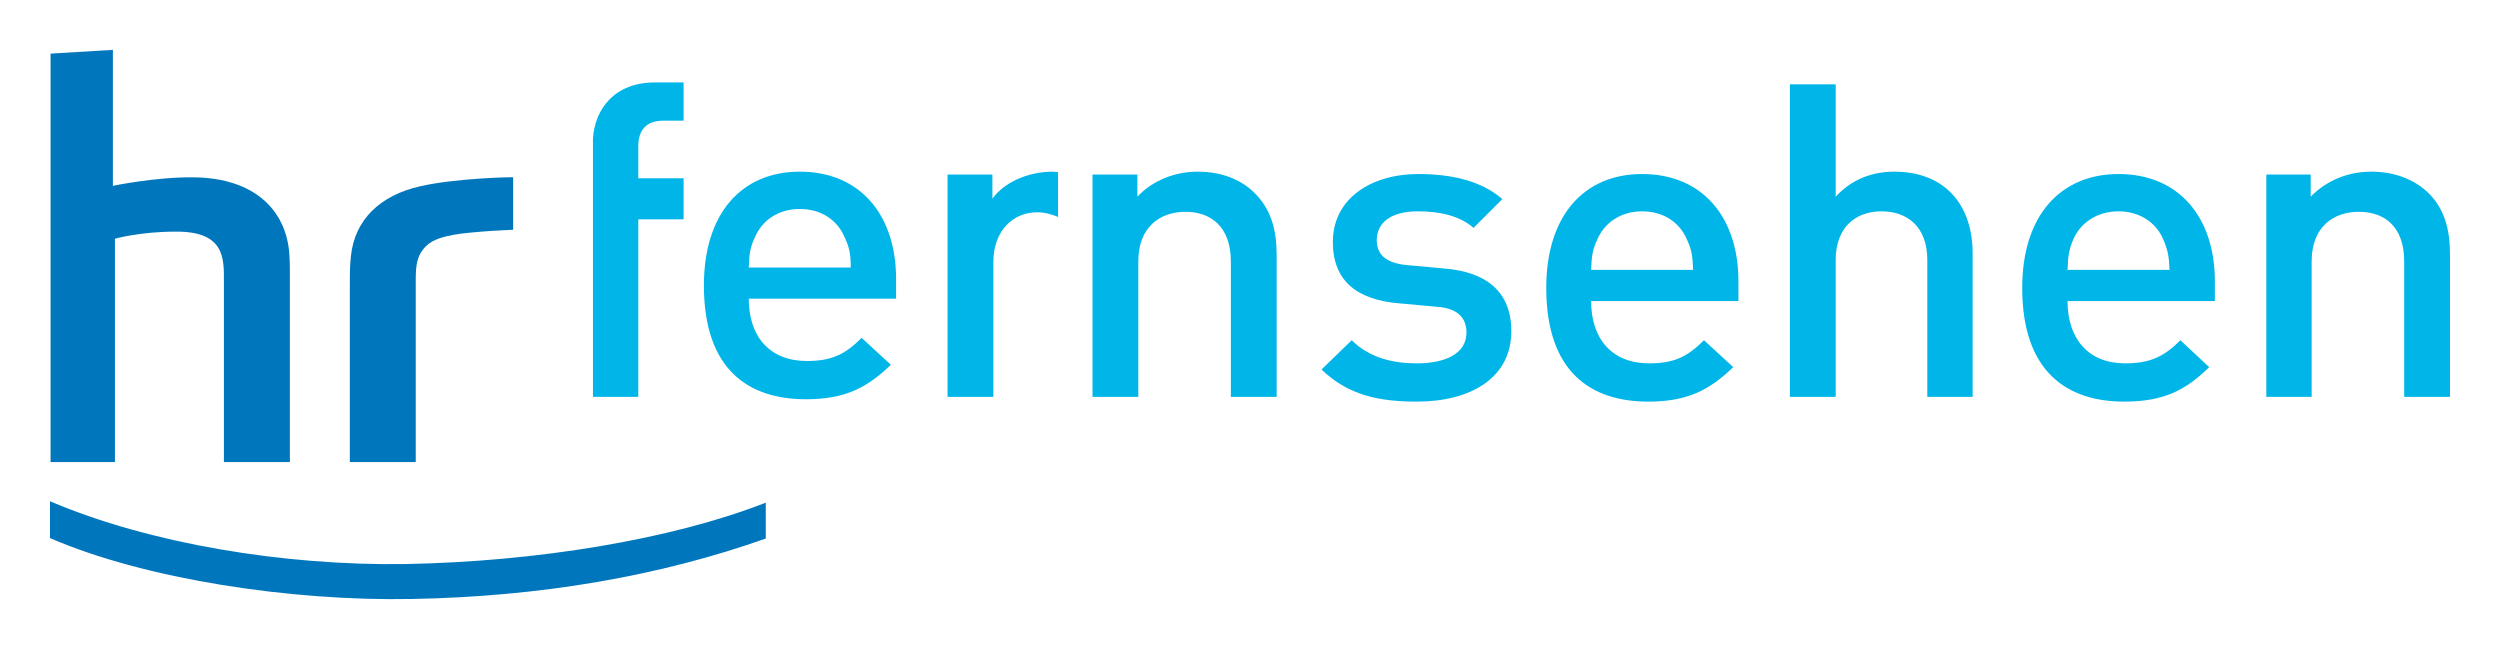
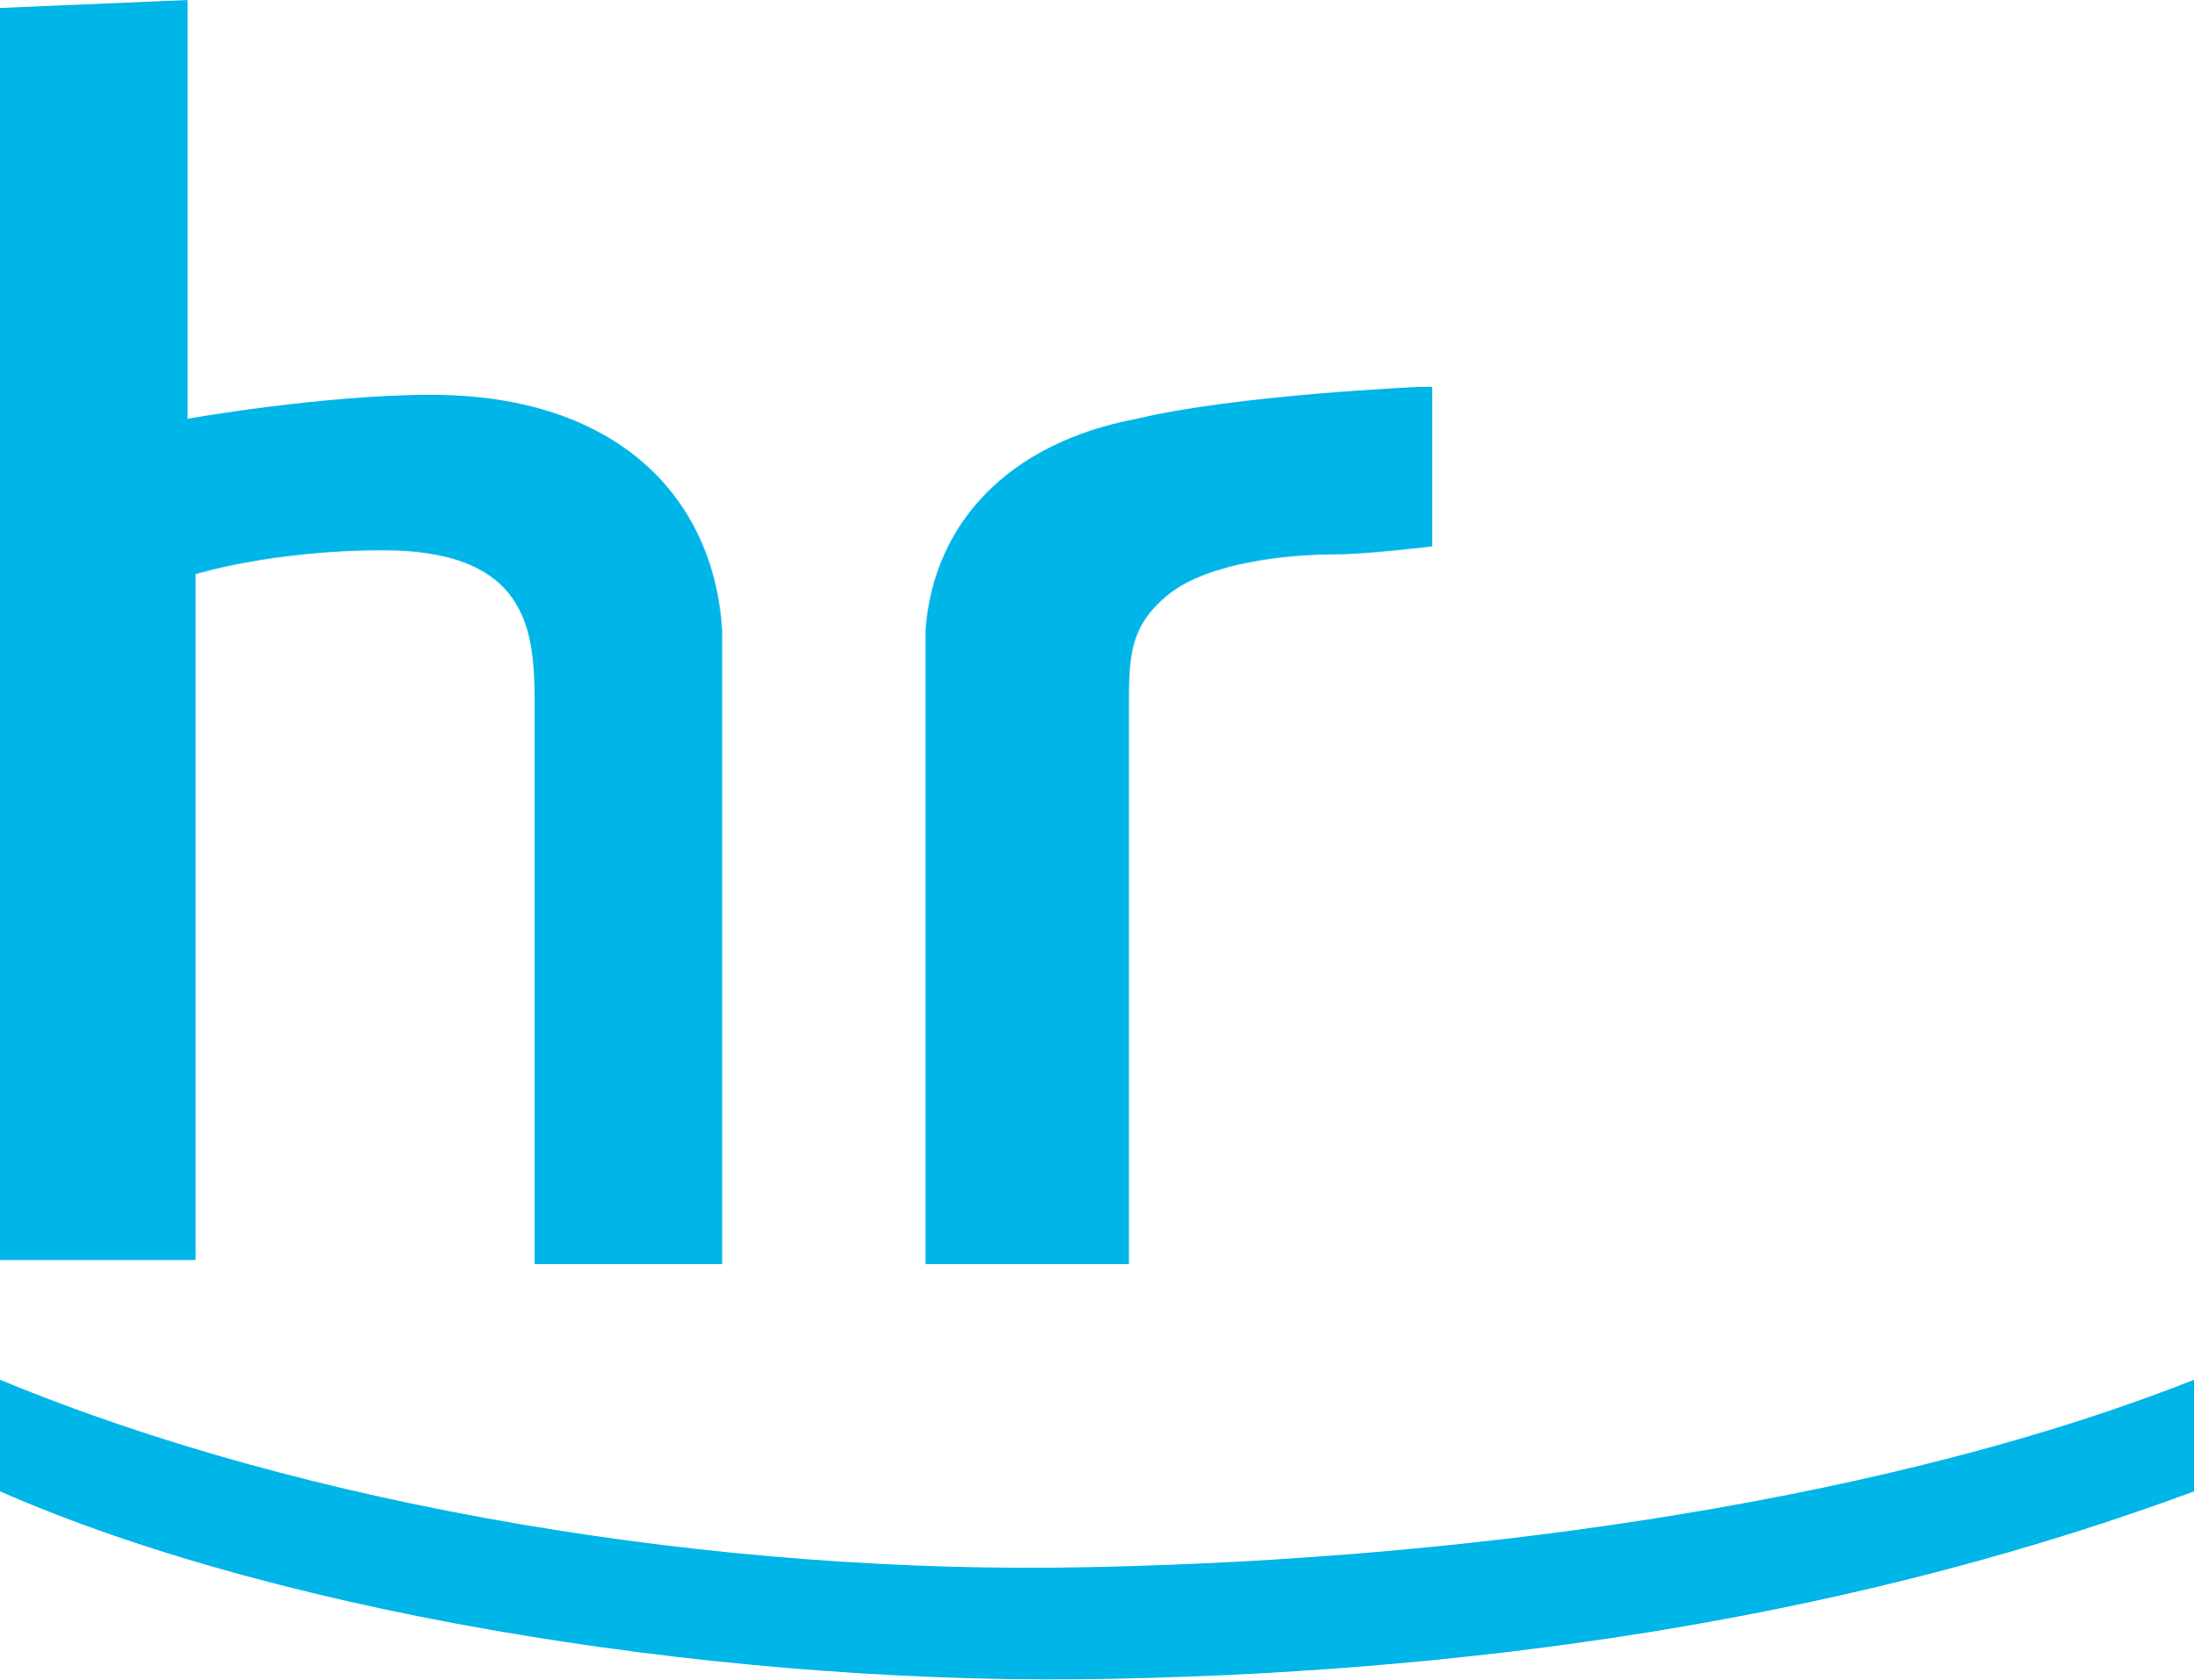
- <svg xmlns="http://www.w3.org/2000/svg" version="1.0" width="885.827" height="229.961" id="svg2016">
-   <defs id="defs2018" />
-   <g transform="translate(-3131.651,3009.442)" id="layer1">
-     <g transform="translate(17.71611,17.66281)" id="g4552">
-       <path d="M 3259.924,-2814.867 C 3217.094,-2814.03 3165.196,-2821.894 3131.651,-2836.45 L 3131.651,-2849.499 C 3166.903,-2834.442 3214.852,-2826.578 3257.682,-2827.248 C 3303.958,-2828.084 3351.975,-2835.948 3385.269,-2848.997 L 3385.269,-2836.282 C 3347.96,-2823.065 3305.799,-2815.704 3259.924,-2814.867" style="fill:#0076bc;fill-rule:nonzero;stroke:none" id="path3132" />
-       <path d="M 3153.937,-3009.442 L 3153.937,-2961.259 C 3153.937,-2961.259 3169.111,-2964.437 3182.445,-2964.27 C 3204.596,-2964.103 3215.706,-2952.057 3216.492,-2936.498 C 3216.693,-2932.649 3216.642,-2930.475 3216.642,-2926.124 L 3216.642,-2863.385 L 3193.27,-2863.385 L 3193.27,-2927.463 C 3193.27,-2935.326 3193.772,-2945.198 3176.121,-2945.03 C 3163.54,-2945.03 3154.656,-2942.521 3154.656,-2942.521 L 3154.656,-2863.385 L 3131.852,-2863.385 L 3131.852,-3008.104 L 3153.937,-3009.442 z " style="fill:#0076bc;fill-rule:nonzero;stroke:none" id="path3134" />
-       <path d="M 3295.761,-2964.27 C 3295.593,-2964.437 3274.965,-2963.936 3262.802,-2961.091 C 3248.614,-2957.913 3239.53,-2949.213 3238.258,-2936.163 C 3238.007,-2933.653 3237.89,-2932.148 3237.89,-2926.292 L 3237.89,-2863.385 L 3261.245,-2863.385 L 3261.245,-2927.798 C 3261.245,-2933.486 3261.681,-2937 3265.378,-2940.346 C 3269.577,-2944.026 3279.114,-2944.528 3284.551,-2945.03 C 3288.399,-2945.365 3295.761,-2945.699 3295.761,-2945.699 L 3295.761,-2964.27 z " style="fill:#0076bc;fill-rule:nonzero;stroke:none" id="path3136" />
-       <path d="M 3415.384,-2932.315 L 3379.246,-2932.315 C 3379.413,-2937.167 3379.748,-2939.509 3381.421,-2943.023 C 3383.93,-2949.045 3389.786,-2953.061 3397.315,-2953.061 C 3405.011,-2953.061 3410.699,-2949.045 3413.209,-2943.023 C 3414.882,-2939.509 3415.384,-2937.167 3415.384,-2932.315 M 3431.445,-2921.273 L 3431.445,-2928.3 C 3431.445,-2950.718 3418.897,-2966.278 3397.315,-2966.278 C 3376.736,-2966.278 3363.352,-2951.555 3363.352,-2925.957 C 3363.352,-2896.01 3379.246,-2885.637 3399.49,-2885.637 C 3413.543,-2885.637 3421.239,-2889.82 3429.605,-2897.85 L 3419.231,-2907.387 C 3413.543,-2901.698 3408.859,-2899.189 3399.824,-2899.189 C 3386.607,-2899.189 3379.246,-2907.888 3379.246,-2921.273 L 3431.445,-2921.273 z " style="fill:#00b5e8;fill-rule:nonzero;stroke:none" id="path3138" />
-       <path d="M 3550.064,-2886.474 L 3550.064,-2934.49 C 3550.064,-2946.87 3542.87,-2952.057 3534.003,-2952.057 C 3524.968,-2952.057 3517.272,-2946.703 3517.272,-2934.49 L 3517.272,-2886.474 L 3501.044,-2886.474 L 3501.044,-2965.274 L 3516.938,-2965.274 L 3516.938,-2957.411 C 3522.459,-2963.267 3530.322,-2966.278 3538.353,-2966.278 C 3546.551,-2966.278 3553.41,-2963.601 3558.095,-2959.084 C 3564.285,-2953.228 3566.293,-2945.699 3566.293,-2936.832 L 3566.293,-2886.474 L 3550.064,-2886.474 z " style="fill:#00b5e8;fill-rule:nonzero;stroke:none" id="path3140" />
-       <path d="M 3615.982,-2884.8 C 3602.765,-2884.8 3591.723,-2886.975 3582.187,-2896.177 L 3592.894,-2906.55 C 3599.419,-2900.025 3608.119,-2898.352 3615.982,-2898.352 C 3625.853,-2898.352 3633.549,-2901.698 3633.549,-2909.227 C 3633.549,-2914.413 3630.537,-2917.927 3622.841,-2918.429 L 3609.959,-2919.6 C 3594.902,-2920.771 3586.202,-2927.463 3586.202,-2941.349 C 3586.202,-2956.742 3599.753,-2965.441 3616.484,-2965.441 C 3628.53,-2965.441 3638.903,-2962.932 3646.264,-2956.574 L 3636.059,-2946.368 C 3631.039,-2950.718 3624.013,-2952.224 3616.316,-2952.224 C 3606.613,-2952.224 3601.761,-2948.042 3601.761,-2942.019 C 3601.761,-2937.501 3604.271,-2933.821 3612.803,-2933.152 L 3625.518,-2931.98 C 3640.576,-2930.809 3649.443,-2923.782 3649.443,-2909.729 C 3649.443,-2893.333 3635.222,-2884.8 3615.982,-2884.8" style="fill:#00b5e8;fill-rule:nonzero;stroke:none" id="path3142" />
-       <path d="M 3713.855,-2931.478 L 3677.717,-2931.478 C 3677.885,-2936.331 3678.219,-2938.673 3679.893,-2942.186 C 3682.402,-2948.209 3688.258,-2952.224 3695.786,-2952.224 C 3703.483,-2952.224 3709.171,-2948.209 3711.68,-2942.186 C 3713.353,-2938.673 3713.688,-2936.331 3713.855,-2931.478 M 3729.917,-2920.436 L 3729.917,-2927.463 C 3729.917,-2949.882 3717.369,-2965.441 3695.786,-2965.441 C 3675.208,-2965.441 3661.824,-2950.718 3661.824,-2925.121 C 3661.824,-2895.173 3677.717,-2884.8 3697.961,-2884.8 C 3712.015,-2884.8 3719.711,-2888.983 3728.076,-2897.014 L 3717.704,-2906.55 C 3712.015,-2900.862 3707.33,-2898.352 3698.296,-2898.352 C 3685.079,-2898.352 3677.717,-2907.052 3677.717,-2920.436 L 3729.917,-2920.436 z " style="fill:#00b5e8;fill-rule:nonzero;stroke:none" id="path3144" />
-       <path d="M 3796.838,-2886.474 L 3796.838,-2934.992 C 3796.838,-2946.87 3789.644,-2952.224 3780.61,-2952.224 C 3771.576,-2952.224 3764.381,-2946.703 3764.381,-2934.992 L 3764.381,-2886.474 L 3748.153,-2886.474 L 3748.153,-2997.229 L 3764.381,-2997.229 L 3764.381,-2957.411 C 3769.903,-2963.434 3777.097,-2966.278 3785.127,-2966.278 C 3803.029,-2966.278 3812.9,-2954.567 3812.9,-2937.334 L 3812.9,-2886.474 L 3796.838,-2886.474 z " style="fill:#00b5e8;fill-rule:nonzero;stroke:none" id="path3146" />
-       <path d="M 3882.666,-2931.478 L 3846.528,-2931.478 C 3846.695,-2936.331 3847.03,-2938.673 3848.536,-2942.186 C 3851.045,-2948.209 3857.068,-2952.224 3864.597,-2952.224 C 3872.126,-2952.224 3877.981,-2948.209 3880.491,-2942.186 C 3881.997,-2938.673 3882.499,-2936.331 3882.666,-2931.478 M 3898.727,-2920.436 L 3898.727,-2927.463 C 3898.727,-2949.882 3886.179,-2965.441 3864.597,-2965.441 C 3844.019,-2965.441 3830.467,-2950.718 3830.467,-2925.121 C 3830.467,-2895.173 3846.528,-2884.8 3866.604,-2884.8 C 3880.825,-2884.8 3888.521,-2888.983 3896.72,-2897.014 L 3886.514,-2906.55 C 3880.825,-2900.862 3875.974,-2898.352 3866.939,-2898.352 C 3853.89,-2898.352 3846.528,-2907.052 3846.528,-2920.436 L 3898.727,-2920.436 z " style="fill:#00b5e8;fill-rule:nonzero;stroke:none" id="path3148" />
-       <path d="M 3965.816,-2886.474 L 3965.816,-2934.49 C 3965.816,-2946.87 3958.79,-2952.057 3949.755,-2952.057 C 3940.721,-2952.057 3933.025,-2946.703 3933.025,-2934.49 L 3933.025,-2886.474 L 3916.963,-2886.474 L 3916.963,-2965.274 L 3932.69,-2965.274 L 3932.69,-2957.411 C 3938.378,-2963.267 3946.074,-2966.278 3954.105,-2966.278 C 3962.303,-2966.278 3969.162,-2963.601 3974.015,-2959.084 C 3980.205,-2953.228 3982.045,-2945.699 3982.045,-2936.832 L 3982.045,-2886.474 L 3965.816,-2886.474 z " style="fill:#00b5e8;fill-rule:nonzero;stroke:none" id="path3150" />
-       <path d="M 3488.83,-2966.111 C 3488.329,-2966.111 3487.325,-2966.278 3486.99,-2966.278 C 3477.788,-2966.278 3469.59,-2962.262 3465.575,-2956.742 L 3465.575,-2965.274 L 3449.681,-2965.274 L 3449.681,-2886.474 L 3465.91,-2886.474 L 3465.91,-2934.323 C 3465.91,-2945.198 3472.769,-2951.89 3481.469,-2951.89 C 3484.146,-2951.89 3486.99,-2951.053 3488.83,-2950.216 L 3488.83,-2966.111 z " style="fill:#00b5e8;fill-rule:nonzero;stroke:none" id="path3152" />
-       <path d="M 3348.964,-2984.347 L 3356.158,-2984.347 L 3356.158,-2997.898 L 3345.952,-2997.898 C 3331.731,-2997.898 3324.704,-2988.529 3324.035,-2977.989 L 3324.035,-2886.474 L 3340.097,-2886.474 L 3340.097,-2949.38 L 3356.158,-2949.38 L 3356.158,-2963.936 L 3340.097,-2963.936 L 3340.097,-2975.312 C 3340.097,-2981.001 3342.941,-2984.347 3348.964,-2984.347" style="fill:#00b5e8;fill-rule:nonzero;stroke:none" id="path3154" />
-     </g>
-   </g>
+ <svg xmlns="http://www.w3.org/2000/svg" width="587.665" height="450">
+   <path d="M298.106 449.831C198.738 451.968 77.999 433.803 0 399.612v-29.917c82.273 34.191 192.327 52.356 291.695 50.219 107.917-2.137 217.97-19.233 295.969-50.219v29.917c-86.547 32.054-183.779 48.082-289.558 50.219M50.219 0v112.191s36.328-6.411 65.177-6.411c50.219 0 75.862 27.781 77.999 63.04v169.889h-50.219V190.19c0-19.233 0-42.739-40.602-42.739-29.917 0-50.219 6.411-50.219 6.411V337.64H0V2.137zM380.38 103.643s-49.15 2.137-75.862 8.548c-34.191 6.411-54.493 27.781-56.63 56.63V338.71h54.493V189.121c0-12.822 0-21.37 10.685-29.917s32.054-10.685 44.876-10.685c8.548 0 25.644-2.137 25.644-2.137v-42.739z" fill="#00b5e8" />
</svg>
